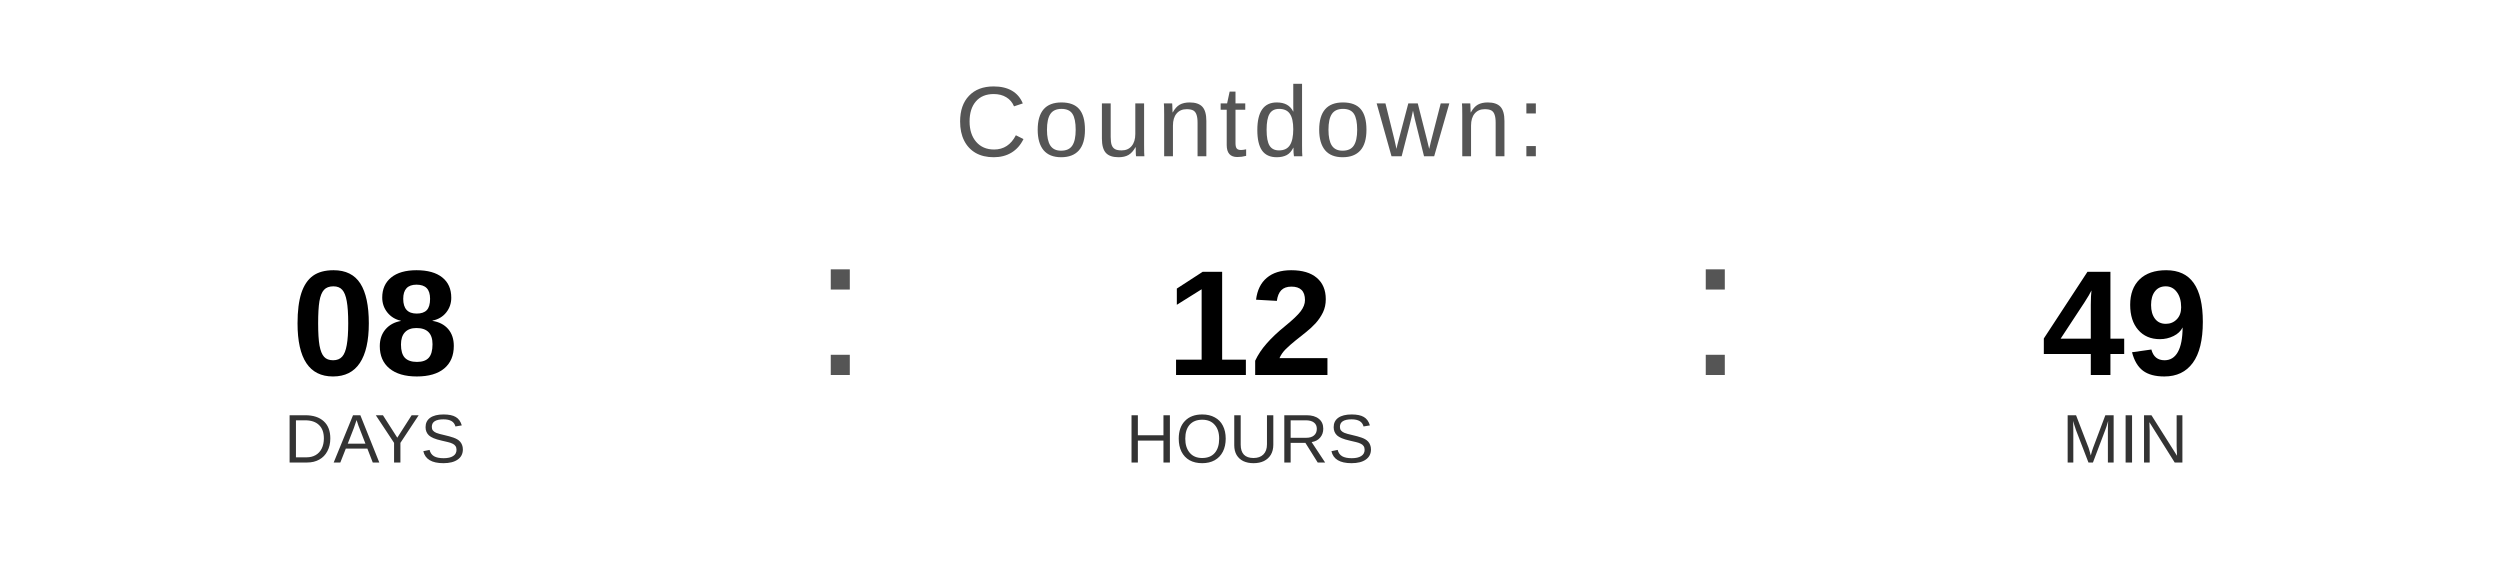
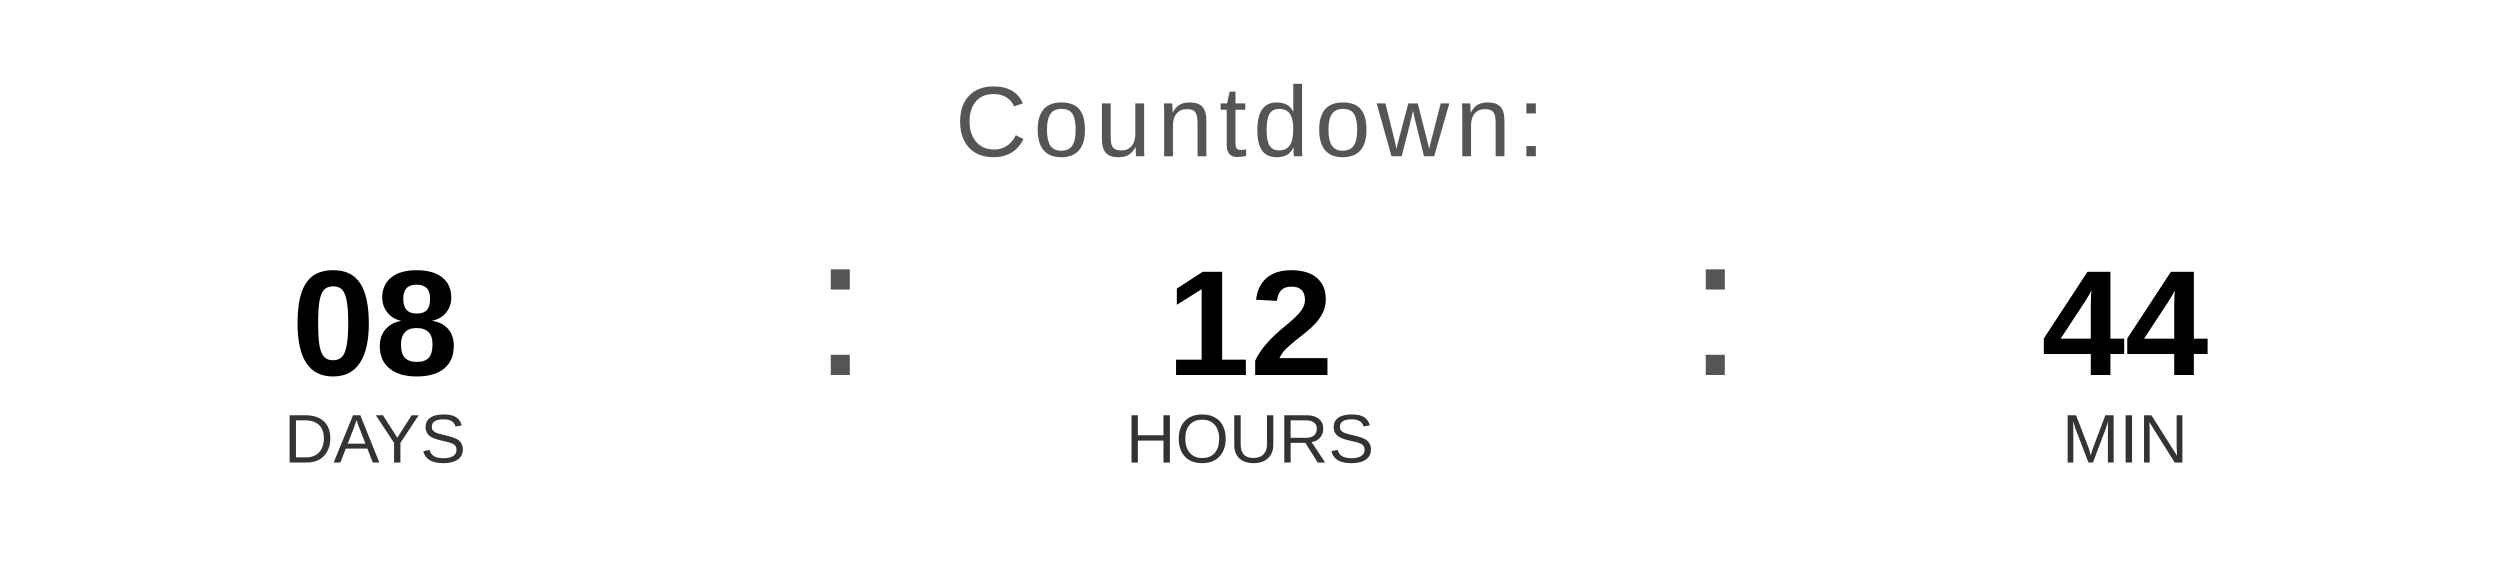
<svg xmlns="http://www.w3.org/2000/svg" width="400" height="90" viewBox="0 0 400 90">
  <text x="200" y="25" font-family="Arial, Helvetica, sans-serif" font-size="16" fill="#555555" text-anchor="middle" letter-spacing="1">
    Countdown:
  </text>
  <text x="60" y="60" font-family="Arial, Helvetica, sans-serif" font-size="24" font-weight="bold" fill="#000000" text-anchor="middle">08</text>
  <text x="60" y="74" font-family="Arial, Helvetica, sans-serif" font-size="11" fill="#333333" text-anchor="middle">DAYS</text>
  <text x="130" y="60" font-family="Arial, sans-serif" font-size="32" fill="#555555">:</text>
  <text x="200" y="60" font-family="Arial, Helvetica, sans-serif" font-size="24" font-weight="bold" fill="#000000" text-anchor="middle">12</text>
  <text x="200" y="74" font-family="Arial, Helvetica, sans-serif" font-size="11" fill="#333333" text-anchor="middle">HOURS</text>
  <text x="270" y="60" font-family="Arial, sans-serif" font-size="32" fill="#555555">:</text>
-   <text x="340" y="60" font-family="Arial, Helvetica, sans-serif" font-size="24" font-weight="bold" fill="#000000" text-anchor="middle">49</text>
+   <text x="340" y="60" font-family="Arial, Helvetica, sans-serif" font-size="24" font-weight="bold" fill="#000000" text-anchor="middle">44</text>
  <text x="340" y="74" font-family="Arial, Helvetica, sans-serif" font-size="11" fill="#333333" text-anchor="middle">MIN</text>
</svg>
